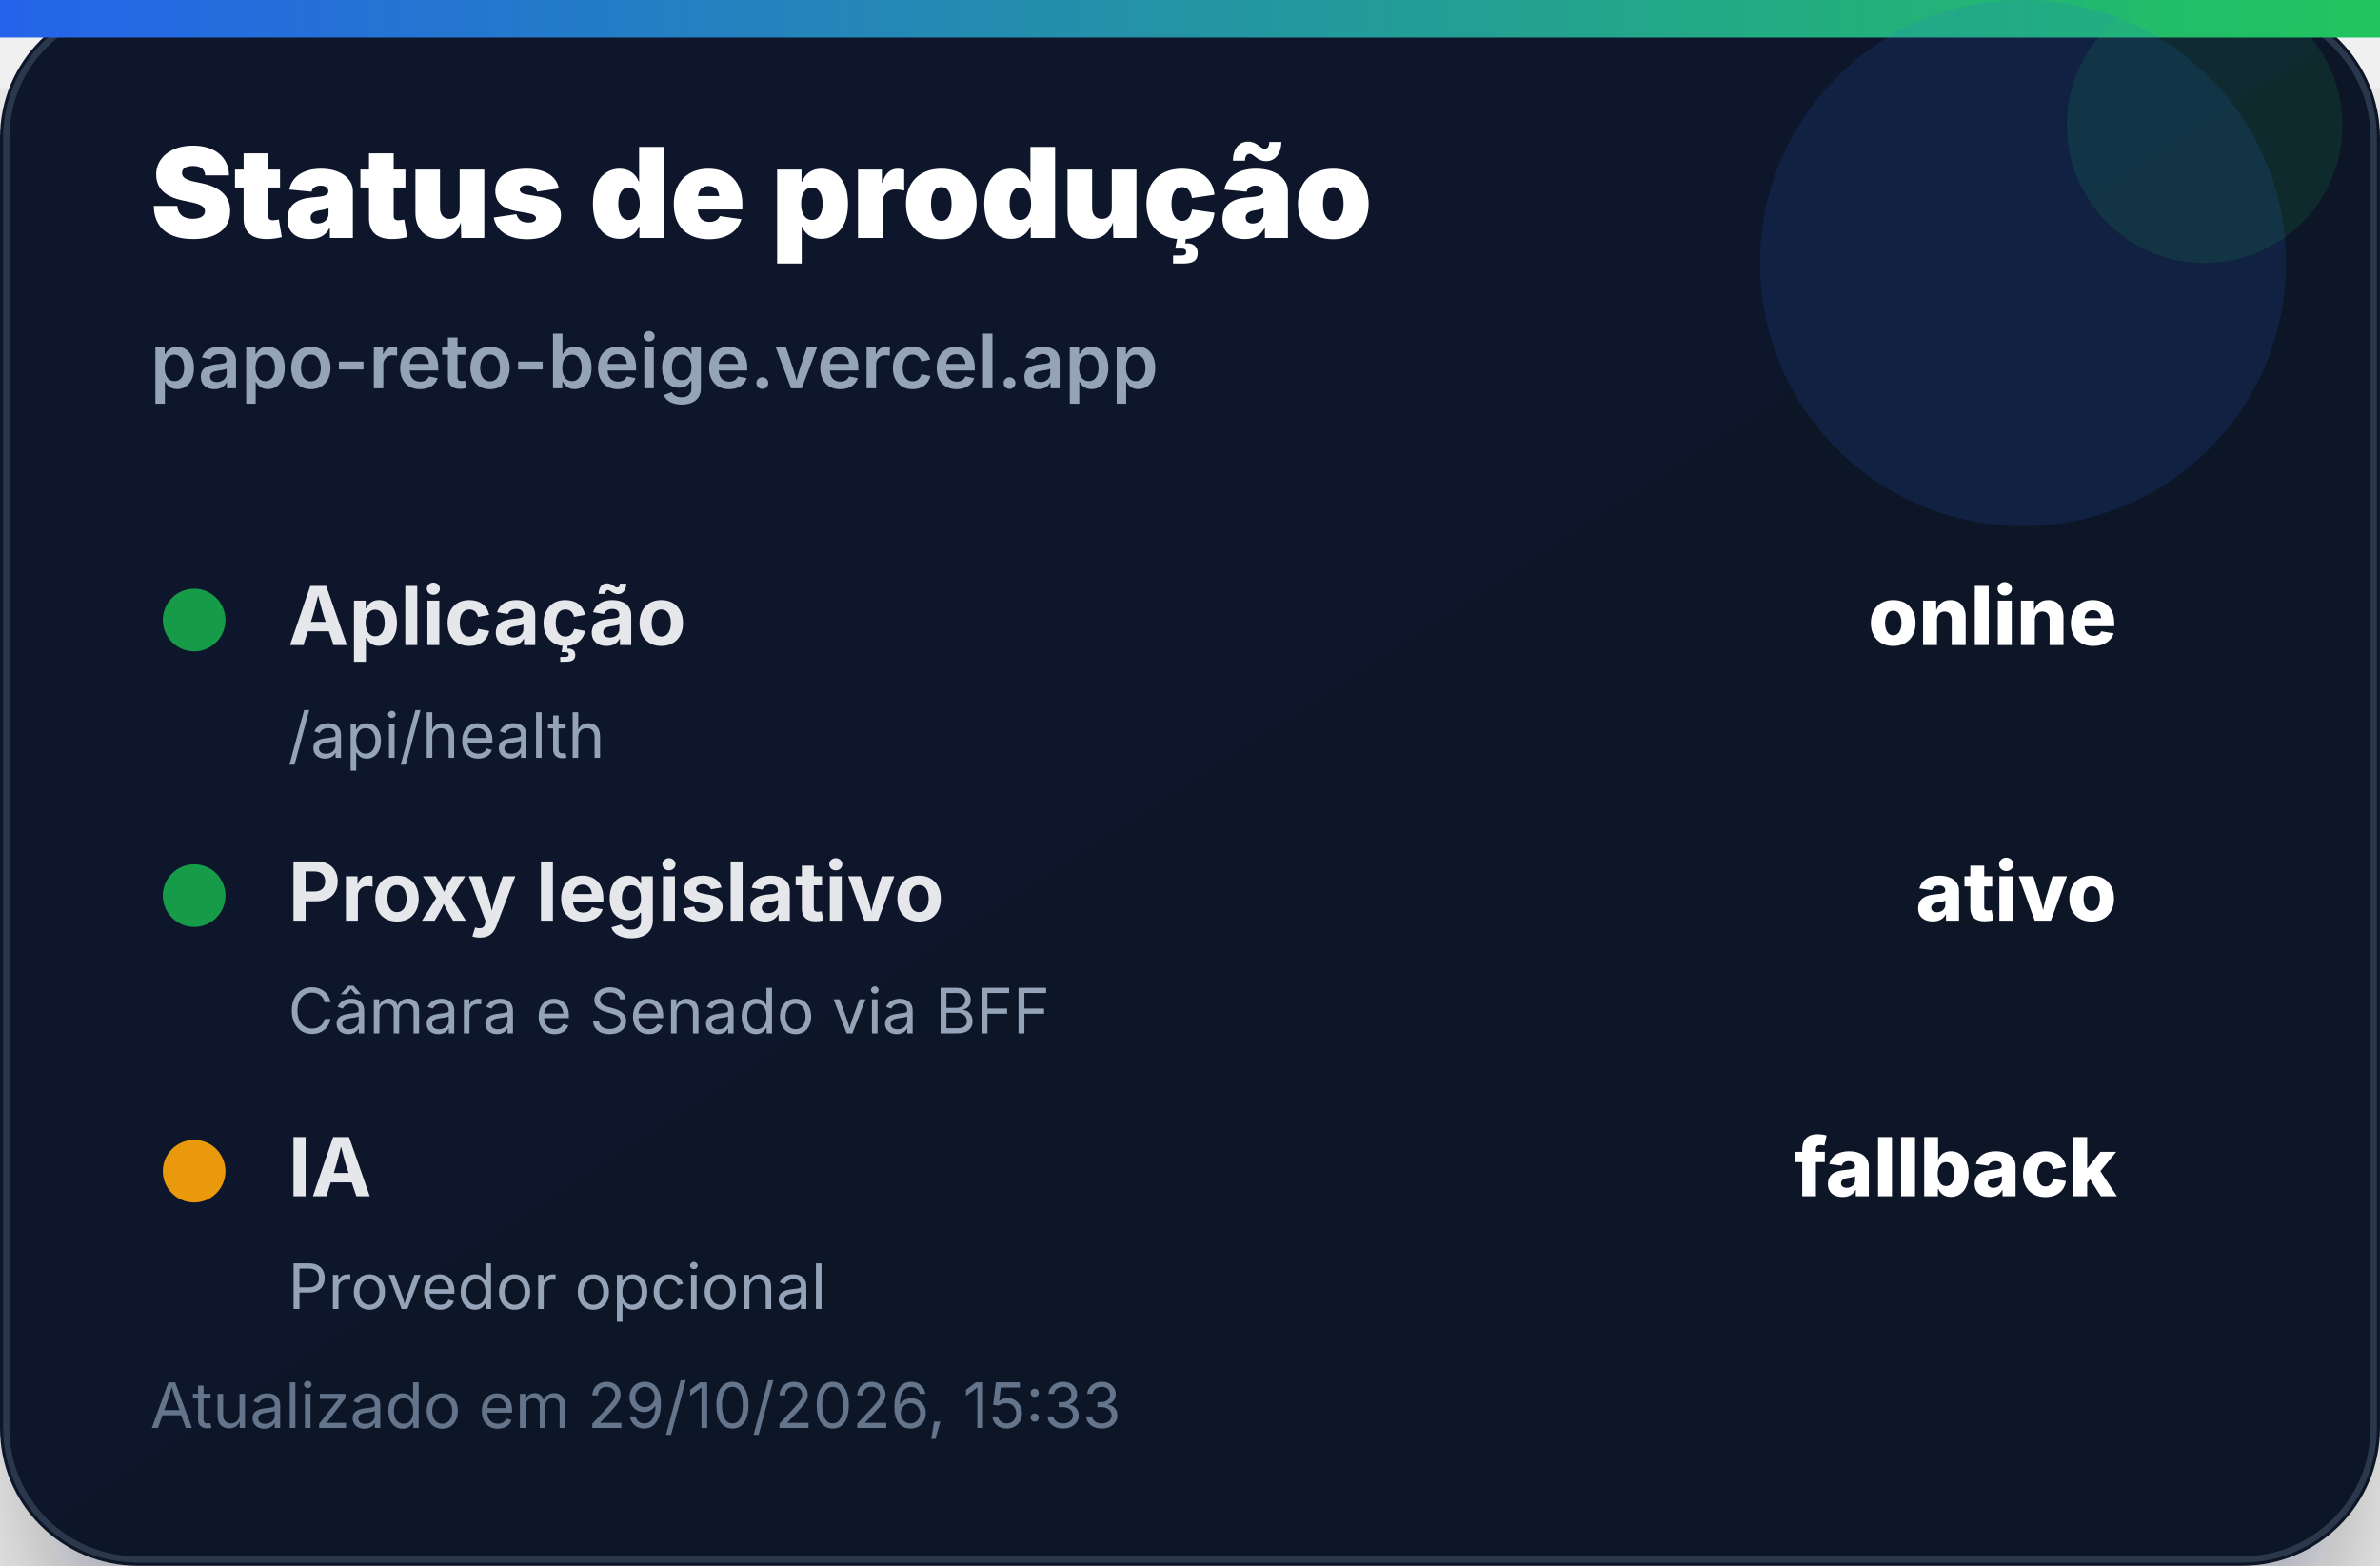
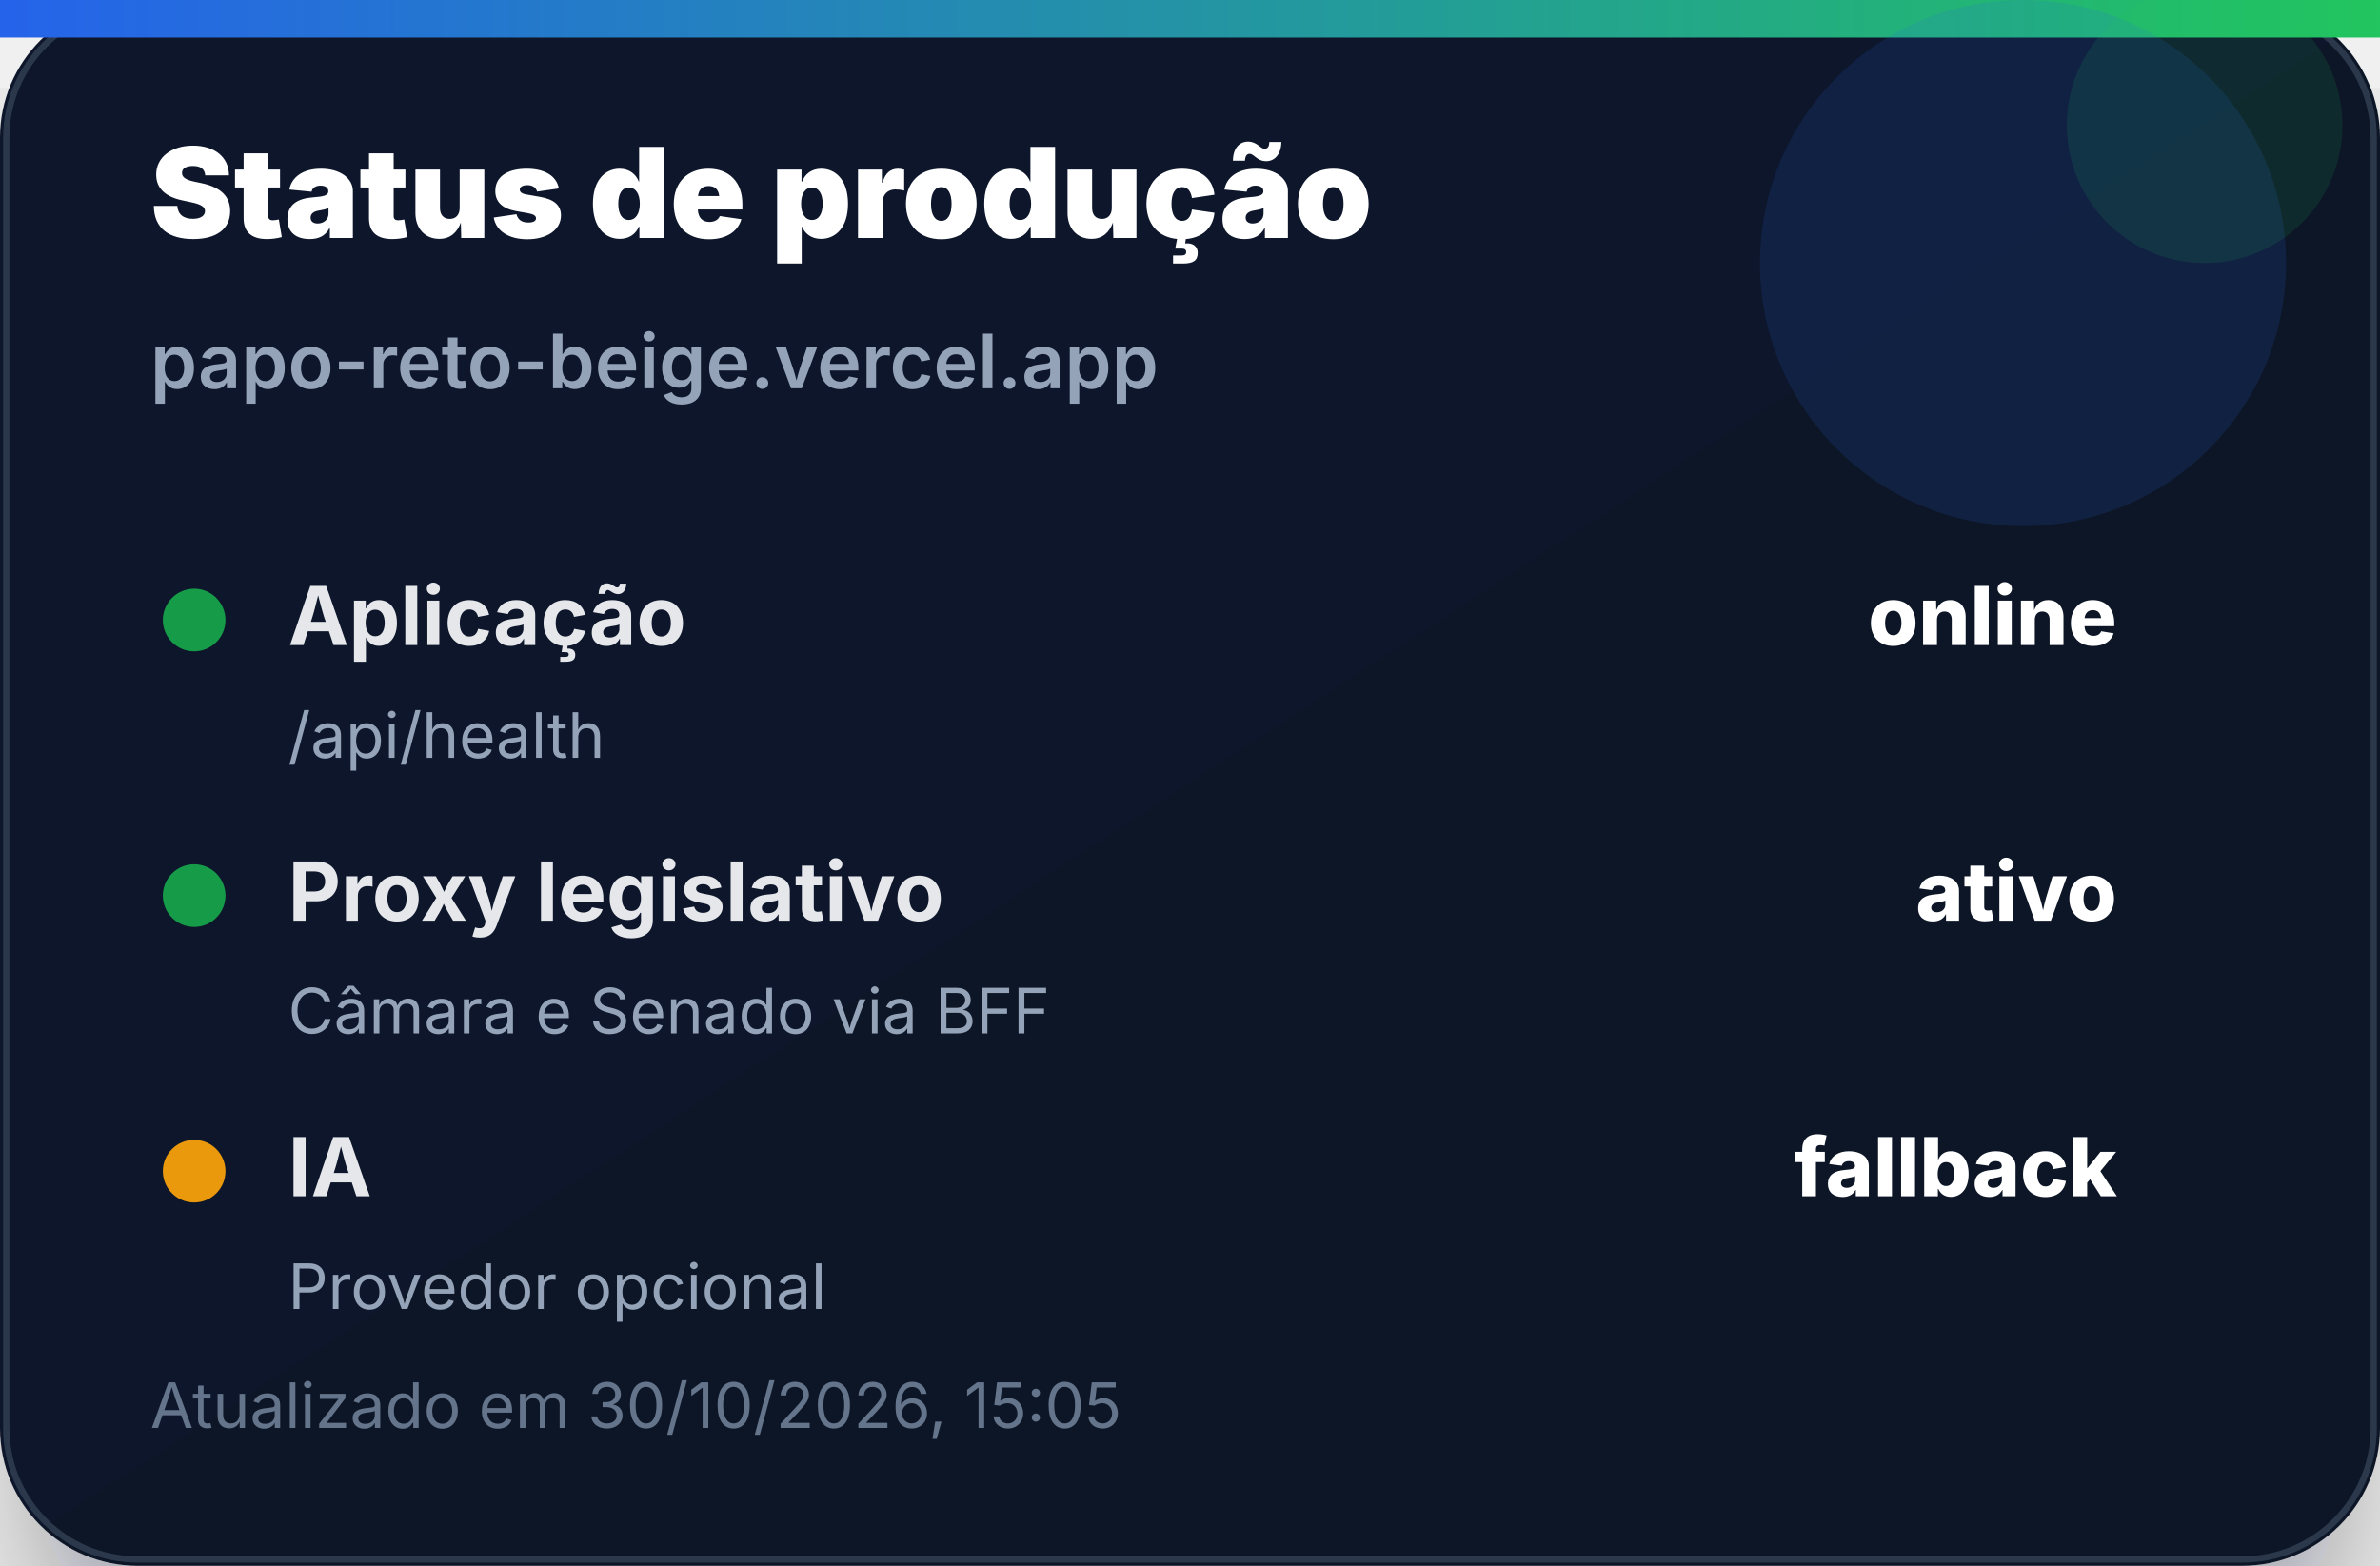
<svg xmlns="http://www.w3.org/2000/svg" width="380" height="250" viewBox="0 0 380 250" role="img" aria-label="Status de produção">
  <defs>
    <linearGradient id="bg" x1="0" x2="1" y1="0" y2="1">
      <stop offset="0%" stop-color="#0f172a" />
      <stop offset="100%" stop-color="#111827" />
    </linearGradient>
    <linearGradient id="accent" x1="0" x2="1">
      <stop offset="0%" stop-color="#2563eb" />
      <stop offset="100%" stop-color="#22c55e" />
    </linearGradient>
    <filter id="shadow" x="-20%" y="-20%" width="140%" height="140%">
      <feDropShadow dx="0" dy="14" stdDeviation="14" flood-color="#020617" flood-opacity="0.35" />
    </filter>
  </defs>
  <rect width="380" height="250" rx="22" fill="url(#bg)" filter="url(#shadow)" />
  <rect x="1" y="1" width="378" height="248" rx="21" fill="none" stroke="#334155" stroke-opacity="0.8" />
  <rect x="0" y="0" width="380" height="6" fill="url(#accent)" />
  <circle cx="323" cy="42" r="42" fill="#2563eb" opacity="0.14" />
  <circle cx="352" cy="20" r="22" fill="#22c55e" opacity="0.12" />
  <text x="24" y="38" font-family="Inter, Segoe UI, Arial, sans-serif" font-size="20" font-weight="900" fill="#ffffff">Status de produção</text>
  <text x="24" y="62" font-family="Inter, Segoe UI, Arial, sans-serif" font-size="12" font-weight="600" fill="#94a3b8">papo-reto-beige.vercel.app</text>
  <g transform="translate(24 92)">
    <circle cx="7" cy="7" r="5" fill="#16a34a" opacity="0.95" />
    <text x="22" y="11" font-family="Inter, Segoe UI, Arial, sans-serif" font-size="13" font-weight="700" fill="#e5e7eb">Aplicação</text>
    <text x="314" y="11" text-anchor="end" font-family="Inter, Segoe UI, Arial, sans-serif" font-size="13" font-weight="800" fill="#ffffff">online</text>
    <text x="22" y="29" font-family="Inter, Segoe UI, Arial, sans-serif" font-size="10" fill="#94a3b8">/api/health</text>
  </g>
  <g transform="translate(24 136)">
    <circle cx="7" cy="7" r="5" fill="#16a34a" opacity="0.95" />
    <text x="22" y="11" font-family="Inter, Segoe UI, Arial, sans-serif" font-size="13" font-weight="700" fill="#e5e7eb">Proxy legislativo</text>
    <text x="314" y="11" text-anchor="end" font-family="Inter, Segoe UI, Arial, sans-serif" font-size="13" font-weight="800" fill="#ffffff">ativo</text>
    <text x="22" y="29" font-family="Inter, Segoe UI, Arial, sans-serif" font-size="10" fill="#94a3b8">Câmara e Senado via BFF</text>
  </g>
  <g transform="translate(24 180)">
    <circle cx="7" cy="7" r="5" fill="#f59e0b" opacity="0.95" />
    <text x="22" y="11" font-family="Inter, Segoe UI, Arial, sans-serif" font-size="13" font-weight="700" fill="#e5e7eb">IA</text>
    <text x="314" y="11" text-anchor="end" font-family="Inter, Segoe UI, Arial, sans-serif" font-size="13" font-weight="800" fill="#ffffff">fallback</text>
    <text x="22" y="29" font-family="Inter, Segoe UI, Arial, sans-serif" font-size="10" fill="#94a3b8">Provedor opcional</text>
  </g>
-   <text x="24" y="228" font-family="Inter, Segoe UI, Arial, sans-serif" font-size="10" fill="#64748b">Atualizado em 29/10/2026, 15:33</text>
+   <text x="24" y="228" font-family="Inter, Segoe UI, Arial, sans-serif" font-size="10" fill="#64748b">Atualizado em 30/10/2026, 15:05</text>
</svg>
